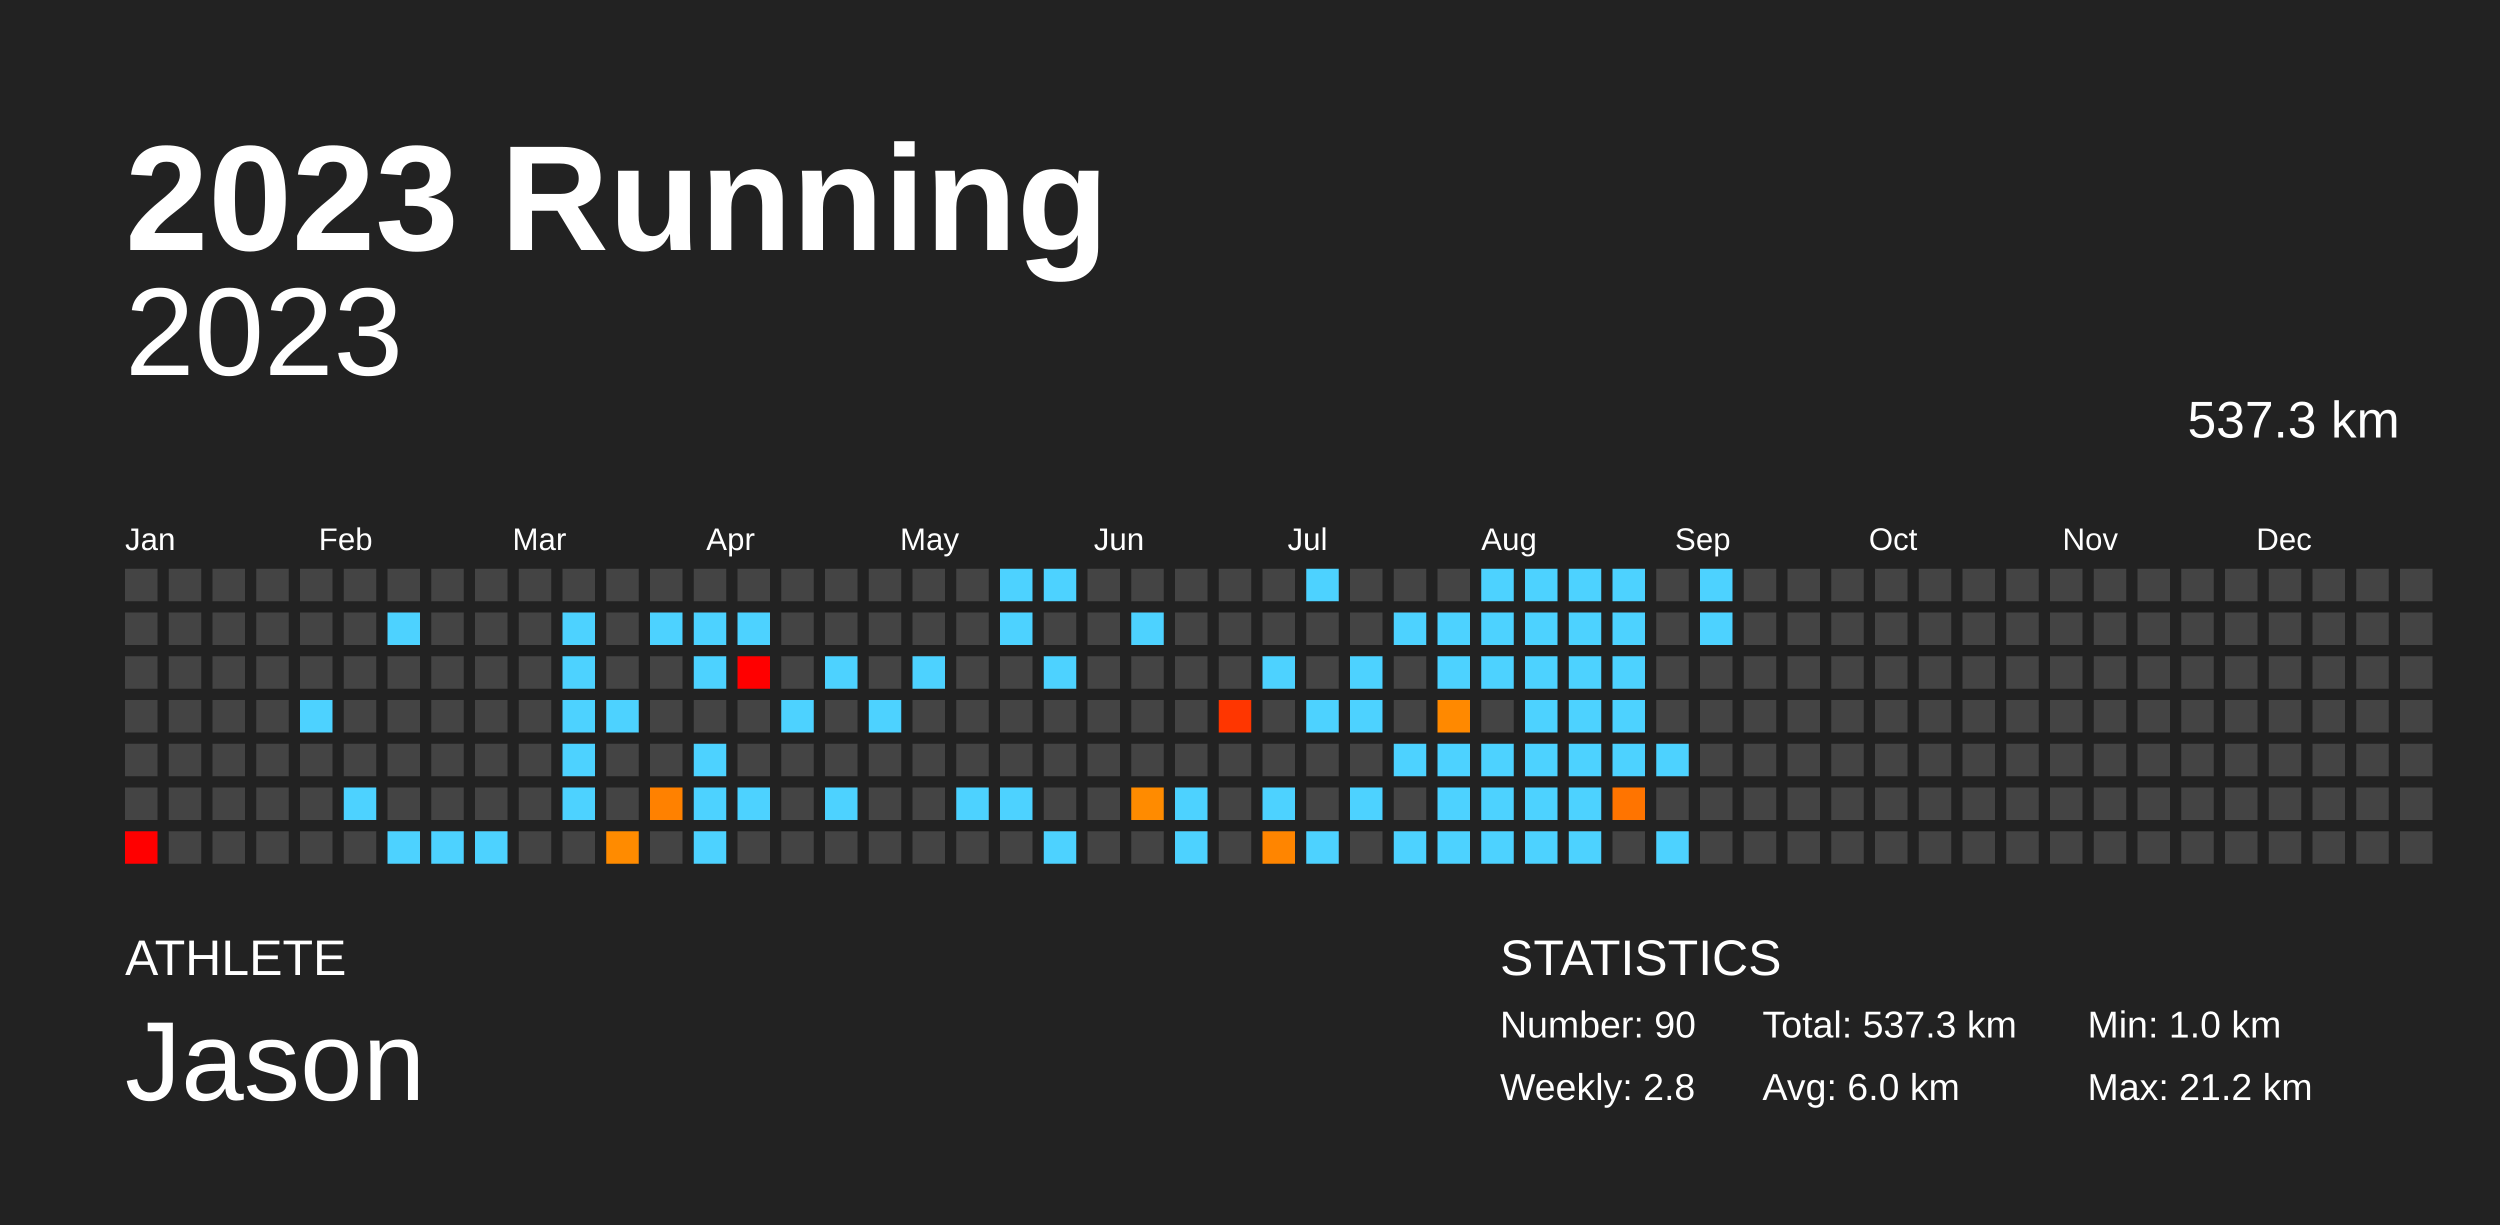
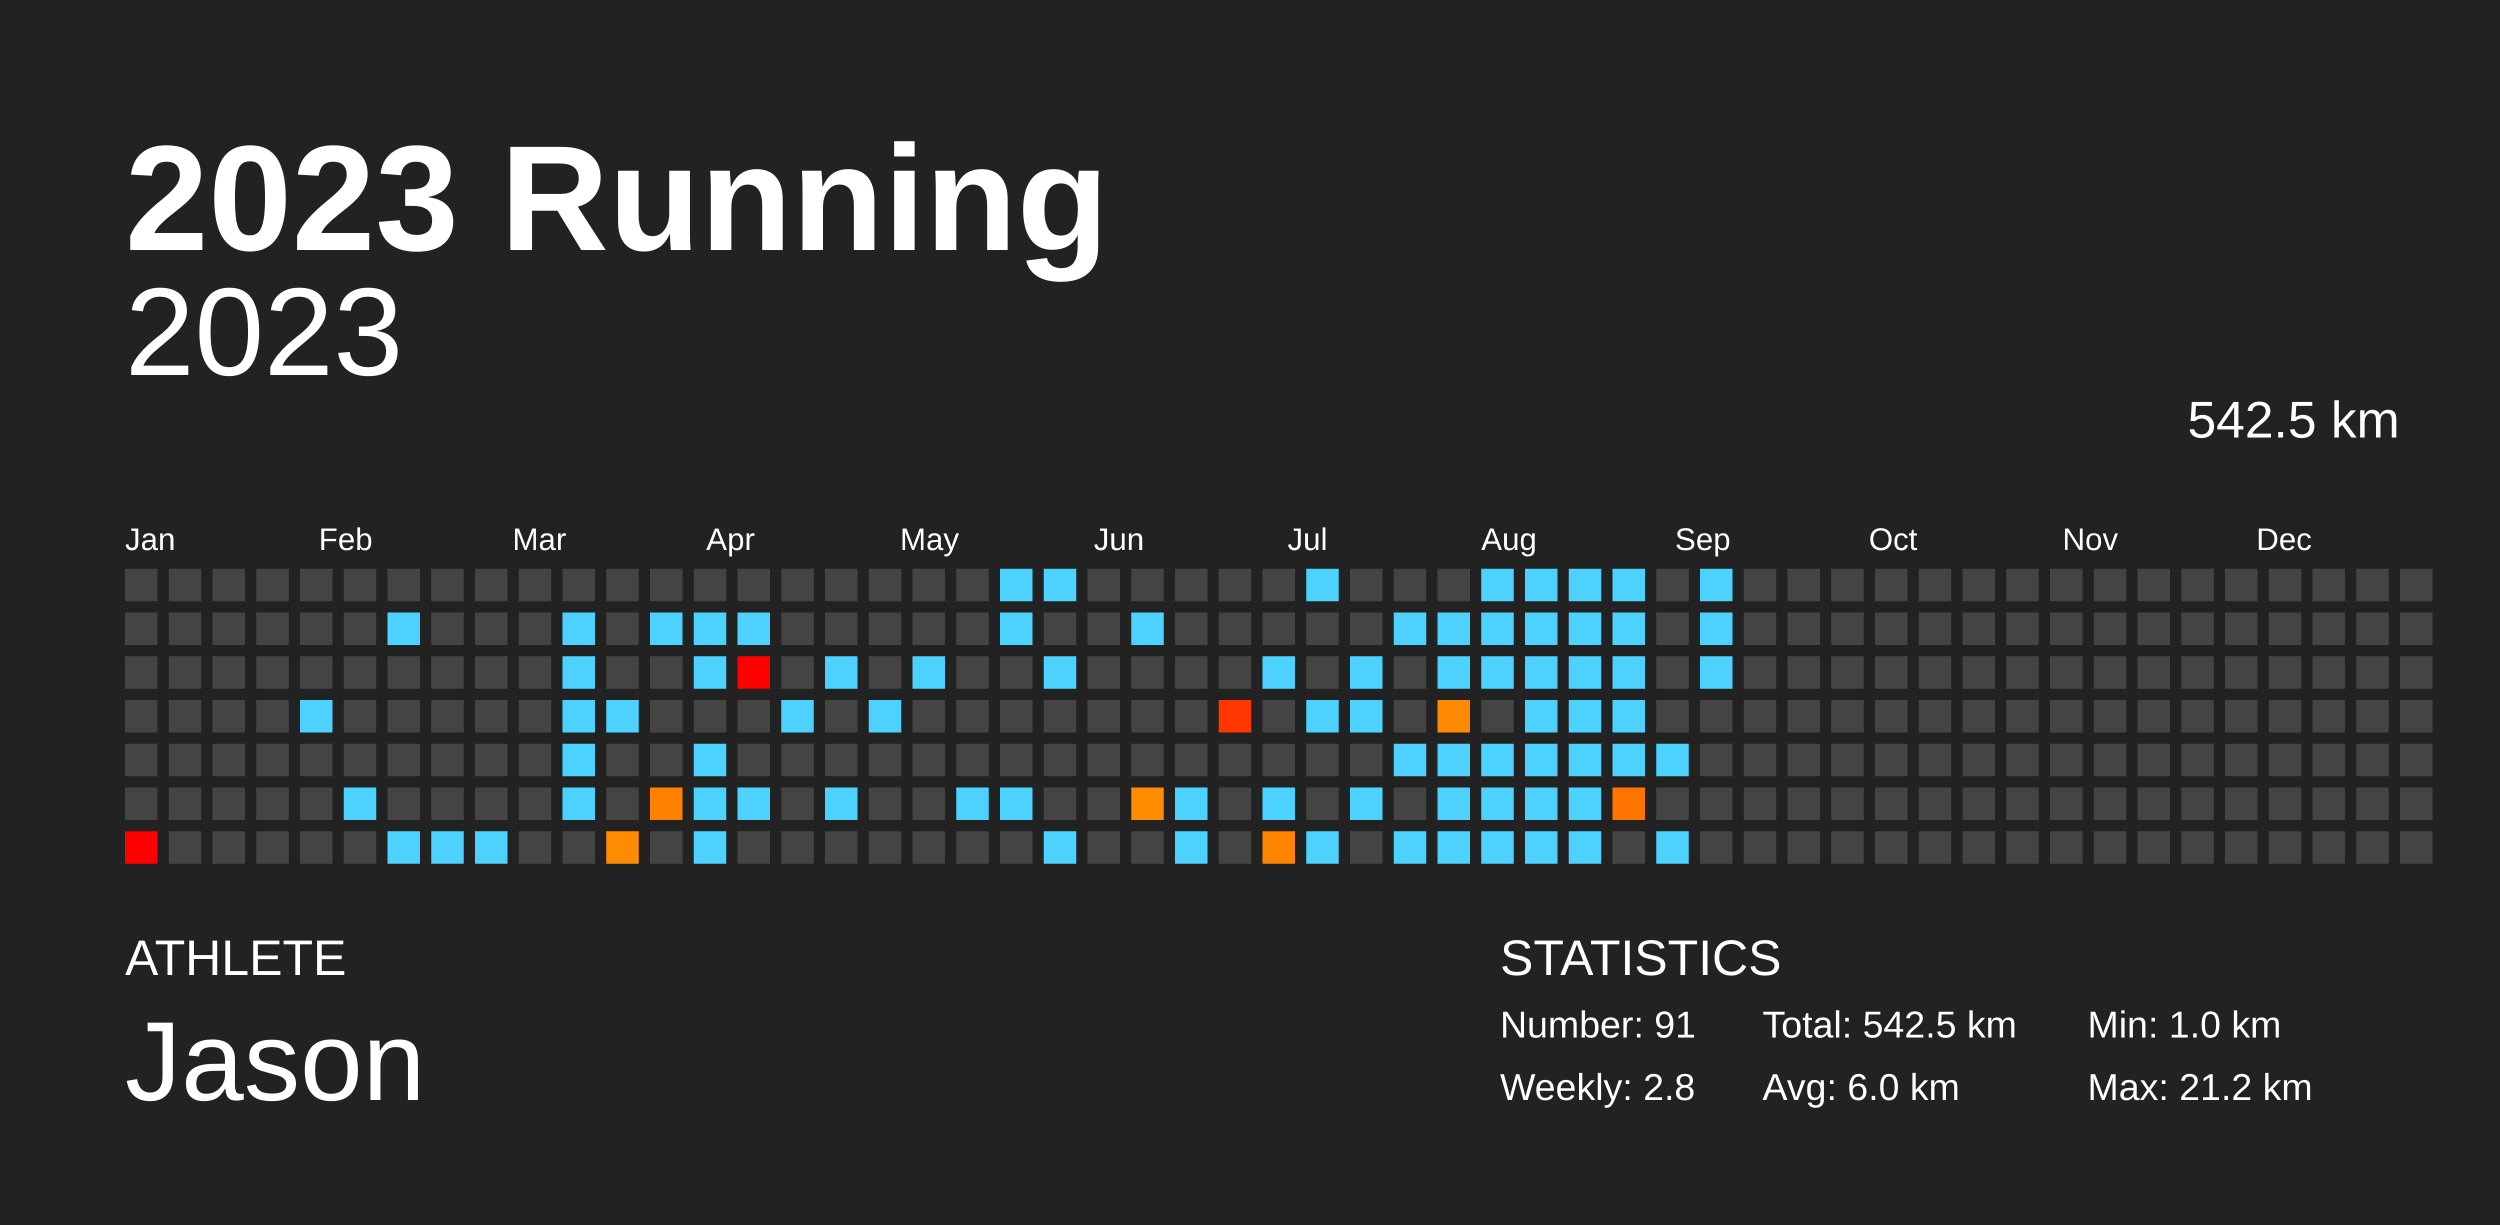
<svg xmlns="http://www.w3.org/2000/svg" baseProfile="full" height="98mm" version="1.1" viewBox="0,0,200,98" width="200mm">
  <defs />
  <rect fill="#222222" height="98" width="200" x="0" y="0" />
  <text fill="#FFFFFF" style="font-size:12px; font-family:Arial; font-weight:bold;" x="10" y="20">2023 Running</text>
  <text fill="#FFFFFF" style="font-size:4px; font-family:Arial" x="10" y="78">ATHLETE</text>
  <text fill="#FFFFFF" style="font-size:9px; font-family:Arial" x="10" y="88">Jason</text>
  <text fill="#FFFFFF" style="font-size:4px; font-family:Arial" x="120" y="78">STATISTICS</text>
-   <text fill="#FFFFFF" style="font-size:3px; font-family:Arial" x="120" y="83">Number: 90</text>
+   <text fill="#FFFFFF" style="font-size:3px; font-family:Arial" x="120" y="83">Number: 91</text>
  <text fill="#FFFFFF" style="font-size:3px; font-family:Arial" x="120" y="88">Weekly: 2.8</text>
-   <text fill="#FFFFFF" style="font-size:3px; font-family:Arial" x="141" y="83">Total: 537.3 km</text>
+   <text fill="#FFFFFF" style="font-size:3px; font-family:Arial" x="141" y="83">Total: 542.5 km</text>
  <text fill="#FFFFFF" style="font-size:3px; font-family:Arial" x="141" y="88">Avg: 6.0 km</text>
  <text fill="#FFFFFF" style="font-size:3px; font-family:Arial" x="167" y="83">Min: 1.0 km</text>
  <text fill="#FFFFFF" style="font-size:3px; font-family:Arial" x="167" y="88">Max: 21.2 km</text>
  <text alignment-baseline="hanging" fill="#FFFFFF" style="font-size:10.0px; font-family:Arial;" x="10" y="30">2023</text>
-   <text alignment-baseline="hanging" fill="#FFFFFF" style="font-size:4.125px; font-family:Arial;" x="175" y="35">537.3 km</text>
+   <text alignment-baseline="hanging" fill="#FFFFFF" style="font-size:4.125px; font-family:Arial;" x="175" y="35">542.5 km</text>
  <text fill="#FFFFFF" style="font-size:2.5px; font-family:Arial" x="10.0" y="44">Jan</text>
  <text fill="#FFFFFF" style="font-size:2.5px; font-family:Arial" x="25.5" y="44">Feb</text>
  <text fill="#FFFFFF" style="font-size:2.5px; font-family:Arial" x="41.0" y="44">Mar</text>
  <text fill="#FFFFFF" style="font-size:2.5px; font-family:Arial" x="56.5" y="44">Apr</text>
  <text fill="#FFFFFF" style="font-size:2.5px; font-family:Arial" x="72.0" y="44">May</text>
  <text fill="#FFFFFF" style="font-size:2.5px; font-family:Arial" x="87.5" y="44">Jun</text>
  <text fill="#FFFFFF" style="font-size:2.5px; font-family:Arial" x="103.0" y="44">Jul</text>
  <text fill="#FFFFFF" style="font-size:2.5px; font-family:Arial" x="118.5" y="44">Aug</text>
  <text fill="#FFFFFF" style="font-size:2.5px; font-family:Arial" x="134.0" y="44">Sep</text>
  <text fill="#FFFFFF" style="font-size:2.5px; font-family:Arial" x="149.5" y="44">Oct</text>
  <text fill="#FFFFFF" style="font-size:2.5px; font-family:Arial" x="165.0" y="44">Nov</text>
  <text fill="#FFFFFF" style="font-size:2.5px; font-family:Arial" x="180.5" y="44">Dec</text>
  <rect fill="#444444" height="2.6" width="2.6" x="10.0" y="45.5" />
  <rect fill="#444444" height="2.6" width="2.6" x="10.0" y="49.0" />
  <rect fill="#444444" height="2.6" width="2.6" x="10.0" y="52.5" />
  <rect fill="#444444" height="2.6" width="2.6" x="10.0" y="56.0" />
  <rect fill="#444444" height="2.6" width="2.6" x="10.0" y="59.5" />
  <rect fill="#444444" height="2.6" width="2.6" x="10.0" y="63.0" />
  <rect fill="red" height="2.6" width="2.6" x="10.0" y="66.5" />
  <rect fill="#444444" height="2.6" width="2.6" x="13.5" y="45.5" />
  <rect fill="#444444" height="2.6" width="2.6" x="13.5" y="49.0" />
  <rect fill="#444444" height="2.6" width="2.6" x="13.5" y="52.5" />
  <rect fill="#444444" height="2.6" width="2.6" x="13.5" y="56.0" />
  <rect fill="#444444" height="2.6" width="2.6" x="13.5" y="59.5" />
  <rect fill="#444444" height="2.6" width="2.6" x="13.5" y="63.0" />
  <rect fill="#444444" height="2.6" width="2.6" x="13.5" y="66.5" />
  <rect fill="#444444" height="2.6" width="2.6" x="17.0" y="45.5" />
  <rect fill="#444444" height="2.6" width="2.6" x="17.0" y="49.0" />
  <rect fill="#444444" height="2.6" width="2.6" x="17.0" y="52.5" />
  <rect fill="#444444" height="2.6" width="2.6" x="17.0" y="56.0" />
  <rect fill="#444444" height="2.6" width="2.6" x="17.0" y="59.5" />
  <rect fill="#444444" height="2.6" width="2.6" x="17.0" y="63.0" />
  <rect fill="#444444" height="2.6" width="2.6" x="17.0" y="66.5" />
  <rect fill="#444444" height="2.6" width="2.6" x="20.5" y="45.5" />
  <rect fill="#444444" height="2.6" width="2.6" x="20.5" y="49.0" />
  <rect fill="#444444" height="2.6" width="2.6" x="20.5" y="52.5" />
  <rect fill="#444444" height="2.6" width="2.6" x="20.5" y="56.0" />
  <rect fill="#444444" height="2.6" width="2.6" x="20.5" y="59.5" />
  <rect fill="#444444" height="2.6" width="2.6" x="20.5" y="63.0" />
  <rect fill="#444444" height="2.6" width="2.6" x="20.5" y="66.5" />
  <rect fill="#444444" height="2.6" width="2.6" x="24.0" y="45.5" />
  <rect fill="#444444" height="2.6" width="2.6" x="24.0" y="49.0" />
  <rect fill="#444444" height="2.6" width="2.6" x="24.0" y="52.5" />
  <rect fill="#4dd2ff" height="2.6" width="2.6" x="24.0" y="56.0" />
  <rect fill="#444444" height="2.6" width="2.6" x="24.0" y="59.5" />
  <rect fill="#444444" height="2.6" width="2.6" x="24.0" y="63.0" />
  <rect fill="#444444" height="2.6" width="2.6" x="24.0" y="66.5" />
  <rect fill="#444444" height="2.6" width="2.6" x="27.5" y="45.5" />
  <rect fill="#444444" height="2.6" width="2.6" x="27.5" y="49.0" />
  <rect fill="#444444" height="2.6" width="2.6" x="27.5" y="52.5" />
  <rect fill="#444444" height="2.6" width="2.6" x="27.5" y="56.0" />
  <rect fill="#444444" height="2.6" width="2.6" x="27.5" y="59.5" />
  <rect fill="#4dd2ff" height="2.6" width="2.6" x="27.5" y="63.0" />
  <rect fill="#444444" height="2.6" width="2.6" x="27.5" y="66.5" />
  <rect fill="#444444" height="2.6" width="2.6" x="31.0" y="45.5" />
  <rect fill="#4dd2ff" height="2.6" width="2.6" x="31.0" y="49.0" />
  <rect fill="#444444" height="2.6" width="2.6" x="31.0" y="52.5" />
  <rect fill="#444444" height="2.6" width="2.6" x="31.0" y="56.0" />
  <rect fill="#444444" height="2.6" width="2.6" x="31.0" y="59.5" />
  <rect fill="#444444" height="2.6" width="2.6" x="31.0" y="63.0" />
  <rect fill="#4dd2ff" height="2.6" width="2.6" x="31.0" y="66.5" />
  <rect fill="#444444" height="2.6" width="2.6" x="34.5" y="45.5" />
  <rect fill="#444444" height="2.6" width="2.6" x="34.5" y="49.0" />
  <rect fill="#444444" height="2.6" width="2.6" x="34.5" y="52.5" />
  <rect fill="#444444" height="2.6" width="2.6" x="34.5" y="56.0" />
  <rect fill="#444444" height="2.6" width="2.6" x="34.5" y="59.5" />
  <rect fill="#444444" height="2.6" width="2.6" x="34.5" y="63.0" />
  <rect fill="#4dd2ff" height="2.6" width="2.6" x="34.5" y="66.5" />
  <rect fill="#444444" height="2.6" width="2.6" x="38.0" y="45.5" />
  <rect fill="#444444" height="2.6" width="2.6" x="38.0" y="49.0" />
  <rect fill="#444444" height="2.6" width="2.6" x="38.0" y="52.5" />
  <rect fill="#444444" height="2.6" width="2.6" x="38.0" y="56.0" />
  <rect fill="#444444" height="2.6" width="2.6" x="38.0" y="59.5" />
  <rect fill="#444444" height="2.6" width="2.6" x="38.0" y="63.0" />
  <rect fill="#4dd2ff" height="2.6" width="2.6" x="38.0" y="66.5" />
  <rect fill="#444444" height="2.6" width="2.6" x="41.5" y="45.5" />
  <rect fill="#444444" height="2.6" width="2.6" x="41.5" y="49.0" />
  <rect fill="#444444" height="2.6" width="2.6" x="41.5" y="52.5" />
  <rect fill="#444444" height="2.6" width="2.6" x="41.5" y="56.0" />
  <rect fill="#444444" height="2.6" width="2.6" x="41.5" y="59.5" />
  <rect fill="#444444" height="2.6" width="2.6" x="41.5" y="63.0" />
  <rect fill="#444444" height="2.6" width="2.6" x="41.5" y="66.5" />
  <rect fill="#444444" height="2.6" width="2.6" x="45.0" y="45.5" />
  <rect fill="#4dd2ff" height="2.6" width="2.6" x="45.0" y="49.0" />
  <rect fill="#4dd2ff" height="2.6" width="2.6" x="45.0" y="52.5" />
  <rect fill="#4dd2ff" height="2.6" width="2.6" x="45.0" y="56.0" />
  <rect fill="#4dd2ff" height="2.6" width="2.6" x="45.0" y="59.5" />
  <rect fill="#4dd2ff" height="2.6" width="2.6" x="45.0" y="63.0" />
  <rect fill="#444444" height="2.6" width="2.6" x="45.0" y="66.5" />
  <rect fill="#444444" height="2.6" width="2.6" x="48.5" y="45.5" />
  <rect fill="#444444" height="2.6" width="2.6" x="48.5" y="49.0" />
  <rect fill="#444444" height="2.6" width="2.6" x="48.5" y="52.5" />
  <rect fill="#4dd2ff" height="2.6" width="2.6" x="48.5" y="56.0" />
  <rect fill="#444444" height="2.6" width="2.6" x="48.5" y="59.5" />
  <rect fill="#444444" height="2.6" width="2.6" x="48.5" y="63.0" />
  <rect fill="#ff8b00" height="2.6" width="2.6" x="48.5" y="66.5" />
  <rect fill="#444444" height="2.6" width="2.6" x="52.0" y="45.5" />
  <rect fill="#4dd2ff" height="2.6" width="2.6" x="52.0" y="49.0" />
  <rect fill="#444444" height="2.6" width="2.6" x="52.0" y="52.5" />
  <rect fill="#444444" height="2.6" width="2.6" x="52.0" y="56.0" />
  <rect fill="#444444" height="2.6" width="2.6" x="52.0" y="59.5" />
  <rect fill="#ff8100" height="2.6" width="2.6" x="52.0" y="63.0" />
  <rect fill="#444444" height="2.6" width="2.6" x="52.0" y="66.5" />
  <rect fill="#444444" height="2.6" width="2.6" x="55.5" y="45.5" />
  <rect fill="#4dd2ff" height="2.6" width="2.6" x="55.5" y="49.0" />
  <rect fill="#4dd2ff" height="2.6" width="2.6" x="55.5" y="52.5" />
  <rect fill="#444444" height="2.6" width="2.6" x="55.5" y="56.0" />
  <rect fill="#4dd2ff" height="2.6" width="2.6" x="55.5" y="59.5" />
  <rect fill="#4dd2ff" height="2.6" width="2.6" x="55.5" y="63.0" />
  <rect fill="#4dd2ff" height="2.6" width="2.6" x="55.5" y="66.5" />
  <rect fill="#444444" height="2.6" width="2.6" x="59.0" y="45.5" />
  <rect fill="#4dd2ff" height="2.6" width="2.6" x="59.0" y="49.0" />
  <rect fill="red" height="2.6" width="2.6" x="59.0" y="52.5" />
  <rect fill="#444444" height="2.6" width="2.6" x="59.0" y="56.0" />
  <rect fill="#444444" height="2.6" width="2.6" x="59.0" y="59.5" />
  <rect fill="#4dd2ff" height="2.6" width="2.6" x="59.0" y="63.0" />
  <rect fill="#444444" height="2.6" width="2.6" x="59.0" y="66.5" />
  <rect fill="#444444" height="2.6" width="2.6" x="62.5" y="45.5" />
  <rect fill="#444444" height="2.6" width="2.6" x="62.5" y="49.0" />
  <rect fill="#444444" height="2.6" width="2.6" x="62.5" y="52.5" />
  <rect fill="#4dd2ff" height="2.6" width="2.6" x="62.5" y="56.0" />
  <rect fill="#444444" height="2.6" width="2.6" x="62.5" y="59.5" />
  <rect fill="#444444" height="2.6" width="2.6" x="62.5" y="63.0" />
  <rect fill="#444444" height="2.6" width="2.6" x="62.5" y="66.5" />
  <rect fill="#444444" height="2.6" width="2.6" x="66.0" y="45.5" />
  <rect fill="#444444" height="2.6" width="2.6" x="66.0" y="49.0" />
  <rect fill="#4dd2ff" height="2.6" width="2.6" x="66.0" y="52.5" />
  <rect fill="#444444" height="2.6" width="2.6" x="66.0" y="56.0" />
  <rect fill="#444444" height="2.6" width="2.6" x="66.0" y="59.5" />
  <rect fill="#4dd2ff" height="2.6" width="2.6" x="66.0" y="63.0" />
  <rect fill="#444444" height="2.6" width="2.6" x="66.0" y="66.5" />
  <rect fill="#444444" height="2.6" width="2.6" x="69.5" y="45.5" />
  <rect fill="#444444" height="2.6" width="2.6" x="69.5" y="49.0" />
  <rect fill="#444444" height="2.6" width="2.6" x="69.5" y="52.5" />
  <rect fill="#4dd2ff" height="2.6" width="2.6" x="69.5" y="56.0" />
  <rect fill="#444444" height="2.6" width="2.6" x="69.5" y="59.5" />
  <rect fill="#444444" height="2.6" width="2.6" x="69.5" y="63.0" />
  <rect fill="#444444" height="2.6" width="2.6" x="69.5" y="66.5" />
  <rect fill="#444444" height="2.6" width="2.6" x="73.0" y="45.5" />
  <rect fill="#444444" height="2.6" width="2.6" x="73.0" y="49.0" />
  <rect fill="#4dd2ff" height="2.6" width="2.6" x="73.0" y="52.5" />
  <rect fill="#444444" height="2.6" width="2.6" x="73.0" y="56.0" />
  <rect fill="#444444" height="2.6" width="2.6" x="73.0" y="59.5" />
  <rect fill="#444444" height="2.6" width="2.6" x="73.0" y="63.0" />
  <rect fill="#444444" height="2.6" width="2.6" x="73.0" y="66.5" />
  <rect fill="#444444" height="2.6" width="2.6" x="76.5" y="45.5" />
  <rect fill="#444444" height="2.6" width="2.6" x="76.5" y="49.0" />
  <rect fill="#444444" height="2.6" width="2.6" x="76.5" y="52.5" />
  <rect fill="#444444" height="2.6" width="2.6" x="76.5" y="56.0" />
  <rect fill="#444444" height="2.6" width="2.6" x="76.5" y="59.5" />
  <rect fill="#4dd2ff" height="2.6" width="2.6" x="76.5" y="63.0" />
  <rect fill="#444444" height="2.6" width="2.6" x="76.5" y="66.5" />
  <rect fill="#4dd2ff" height="2.6" width="2.6" x="80.0" y="45.5" />
  <rect fill="#4dd2ff" height="2.6" width="2.6" x="80.0" y="49.0" />
  <rect fill="#444444" height="2.6" width="2.6" x="80.0" y="52.5" />
  <rect fill="#444444" height="2.6" width="2.6" x="80.0" y="56.0" />
  <rect fill="#444444" height="2.6" width="2.6" x="80.0" y="59.5" />
  <rect fill="#4dd2ff" height="2.6" width="2.6" x="80.0" y="63.0" />
  <rect fill="#444444" height="2.6" width="2.6" x="80.0" y="66.5" />
  <rect fill="#4dd2ff" height="2.6" width="2.6" x="83.5" y="45.5" />
  <rect fill="#444444" height="2.6" width="2.6" x="83.5" y="49.0" />
  <rect fill="#4dd2ff" height="2.6" width="2.6" x="83.5" y="52.5" />
  <rect fill="#444444" height="2.6" width="2.6" x="83.5" y="56.0" />
  <rect fill="#444444" height="2.6" width="2.6" x="83.5" y="59.5" />
  <rect fill="#444444" height="2.6" width="2.6" x="83.5" y="63.0" />
  <rect fill="#4dd2ff" height="2.6" width="2.6" x="83.5" y="66.5" />
  <rect fill="#444444" height="2.6" width="2.6" x="87.0" y="45.5" />
  <rect fill="#444444" height="2.6" width="2.6" x="87.0" y="49.0" />
  <rect fill="#444444" height="2.6" width="2.6" x="87.0" y="52.5" />
  <rect fill="#444444" height="2.6" width="2.6" x="87.0" y="56.0" />
  <rect fill="#444444" height="2.6" width="2.6" x="87.0" y="59.5" />
  <rect fill="#444444" height="2.6" width="2.6" x="87.0" y="63.0" />
  <rect fill="#444444" height="2.6" width="2.6" x="87.0" y="66.5" />
  <rect fill="#444444" height="2.6" width="2.6" x="90.5" y="45.5" />
  <rect fill="#4dd2ff" height="2.6" width="2.6" x="90.5" y="49.0" />
  <rect fill="#444444" height="2.6" width="2.6" x="90.5" y="52.5" />
  <rect fill="#444444" height="2.6" width="2.6" x="90.5" y="56.0" />
  <rect fill="#444444" height="2.6" width="2.6" x="90.5" y="59.5" />
  <rect fill="#ff8b00" height="2.6" width="2.6" x="90.5" y="63.0" />
  <rect fill="#444444" height="2.6" width="2.6" x="90.5" y="66.5" />
  <rect fill="#444444" height="2.6" width="2.6" x="94.0" y="45.5" />
  <rect fill="#444444" height="2.6" width="2.6" x="94.0" y="49.0" />
  <rect fill="#444444" height="2.6" width="2.6" x="94.0" y="52.5" />
  <rect fill="#444444" height="2.6" width="2.6" x="94.0" y="56.0" />
  <rect fill="#444444" height="2.6" width="2.6" x="94.0" y="59.5" />
  <rect fill="#4dd2ff" height="2.6" width="2.6" x="94.0" y="63.0" />
  <rect fill="#4dd2ff" height="2.6" width="2.6" x="94.0" y="66.5" />
  <rect fill="#444444" height="2.6" width="2.6" x="97.5" y="45.5" />
  <rect fill="#444444" height="2.6" width="2.6" x="97.5" y="49.0" />
  <rect fill="#444444" height="2.6" width="2.6" x="97.5" y="52.5" />
  <rect fill="#ff3600" height="2.6" width="2.6" x="97.5" y="56.0" />
  <rect fill="#444444" height="2.6" width="2.6" x="97.5" y="59.5" />
  <rect fill="#444444" height="2.6" width="2.6" x="97.5" y="63.0" />
  <rect fill="#444444" height="2.6" width="2.6" x="97.5" y="66.5" />
  <rect fill="#444444" height="2.6" width="2.6" x="101.0" y="45.5" />
  <rect fill="#444444" height="2.6" width="2.6" x="101.0" y="49.0" />
  <rect fill="#4dd2ff" height="2.6" width="2.6" x="101.0" y="52.5" />
  <rect fill="#444444" height="2.6" width="2.6" x="101.0" y="56.0" />
  <rect fill="#444444" height="2.6" width="2.6" x="101.0" y="59.5" />
  <rect fill="#4dd2ff" height="2.6" width="2.6" x="101.0" y="63.0" />
  <rect fill="#ff8500" height="2.6" width="2.6" x="101.0" y="66.5" />
  <rect fill="#4dd2ff" height="2.6" width="2.6" x="104.5" y="45.5" />
  <rect fill="#444444" height="2.6" width="2.6" x="104.5" y="49.0" />
  <rect fill="#444444" height="2.6" width="2.6" x="104.5" y="52.5" />
  <rect fill="#4dd2ff" height="2.6" width="2.6" x="104.5" y="56.0" />
  <rect fill="#444444" height="2.6" width="2.6" x="104.5" y="59.5" />
  <rect fill="#444444" height="2.6" width="2.6" x="104.5" y="63.0" />
  <rect fill="#4dd2ff" height="2.6" width="2.6" x="104.5" y="66.5" />
  <rect fill="#444444" height="2.6" width="2.6" x="108.0" y="45.5" />
  <rect fill="#444444" height="2.6" width="2.6" x="108.0" y="49.0" />
  <rect fill="#4dd2ff" height="2.6" width="2.6" x="108.0" y="52.5" />
  <rect fill="#4dd2ff" height="2.6" width="2.6" x="108.0" y="56.0" />
  <rect fill="#444444" height="2.6" width="2.6" x="108.0" y="59.5" />
  <rect fill="#4dd2ff" height="2.6" width="2.6" x="108.0" y="63.0" />
  <rect fill="#444444" height="2.6" width="2.6" x="108.0" y="66.5" />
  <rect fill="#444444" height="2.6" width="2.6" x="111.5" y="45.5" />
  <rect fill="#4dd2ff" height="2.6" width="2.6" x="111.5" y="49.0" />
  <rect fill="#444444" height="2.6" width="2.6" x="111.5" y="52.5" />
  <rect fill="#444444" height="2.6" width="2.6" x="111.5" y="56.0" />
  <rect fill="#4dd2ff" height="2.6" width="2.6" x="111.5" y="59.5" />
  <rect fill="#444444" height="2.6" width="2.6" x="111.5" y="63.0" />
  <rect fill="#4dd2ff" height="2.6" width="2.6" x="111.5" y="66.5" />
  <rect fill="#444444" height="2.6" width="2.6" x="115.0" y="45.5" />
  <rect fill="#4dd2ff" height="2.6" width="2.6" x="115.0" y="49.0" />
  <rect fill="#4dd2ff" height="2.6" width="2.6" x="115.0" y="52.5" />
  <rect fill="#ff8900" height="2.6" width="2.6" x="115.0" y="56.0" />
  <rect fill="#4dd2ff" height="2.6" width="2.6" x="115.0" y="59.5" />
  <rect fill="#4dd2ff" height="2.6" width="2.6" x="115.0" y="63.0" />
  <rect fill="#4dd2ff" height="2.6" width="2.6" x="115.0" y="66.5" />
  <rect fill="#4dd2ff" height="2.6" width="2.6" x="118.5" y="45.5" />
  <rect fill="#4dd2ff" height="2.6" width="2.6" x="118.5" y="49.0" />
  <rect fill="#4dd2ff" height="2.6" width="2.6" x="118.5" y="52.5" />
  <rect fill="#444444" height="2.6" width="2.6" x="118.5" y="56.0" />
  <rect fill="#4dd2ff" height="2.6" width="2.6" x="118.5" y="59.5" />
  <rect fill="#4dd2ff" height="2.6" width="2.6" x="118.5" y="63.0" />
  <rect fill="#4dd2ff" height="2.6" width="2.6" x="118.5" y="66.5" />
  <rect fill="#4dd2ff" height="2.6" width="2.6" x="122.0" y="45.5" />
  <rect fill="#4dd2ff" height="2.6" width="2.6" x="122.0" y="49.0" />
  <rect fill="#4dd2ff" height="2.6" width="2.6" x="122.0" y="52.5" />
  <rect fill="#4dd2ff" height="2.6" width="2.6" x="122.0" y="56.0" />
  <rect fill="#4dd2ff" height="2.6" width="2.6" x="122.0" y="59.5" />
  <rect fill="#4dd2ff" height="2.6" width="2.6" x="122.0" y="63.0" />
  <rect fill="#4dd2ff" height="2.6" width="2.6" x="122.0" y="66.5" />
  <rect fill="#4dd2ff" height="2.6" width="2.6" x="125.5" y="45.5" />
  <rect fill="#4dd2ff" height="2.6" width="2.6" x="125.5" y="49.0" />
  <rect fill="#4dd2ff" height="2.6" width="2.6" x="125.5" y="52.5" />
  <rect fill="#4dd2ff" height="2.6" width="2.6" x="125.5" y="56.0" />
  <rect fill="#4dd2ff" height="2.6" width="2.6" x="125.5" y="59.5" />
  <rect fill="#4dd2ff" height="2.6" width="2.6" x="125.5" y="63.0" />
  <rect fill="#4dd2ff" height="2.6" width="2.6" x="125.5" y="66.5" />
  <rect fill="#4dd2ff" height="2.6" width="2.6" x="129.0" y="45.5" />
  <rect fill="#4dd2ff" height="2.6" width="2.6" x="129.0" y="49.0" />
  <rect fill="#4dd2ff" height="2.6" width="2.6" x="129.0" y="52.5" />
  <rect fill="#4dd2ff" height="2.6" width="2.6" x="129.0" y="56.0" />
  <rect fill="#4dd2ff" height="2.6" width="2.6" x="129.0" y="59.5" />
  <rect fill="#ff7400" height="2.6" width="2.6" x="129.0" y="63.0" />
  <rect fill="#444444" height="2.6" width="2.6" x="129.0" y="66.5" />
  <rect fill="#444444" height="2.6" width="2.6" x="132.5" y="45.5" />
  <rect fill="#444444" height="2.6" width="2.6" x="132.5" y="49.0" />
  <rect fill="#444444" height="2.6" width="2.6" x="132.5" y="52.5" />
  <rect fill="#444444" height="2.6" width="2.6" x="132.5" y="56.0" />
  <rect fill="#4dd2ff" height="2.6" width="2.6" x="132.5" y="59.5" />
  <rect fill="#444444" height="2.6" width="2.6" x="132.5" y="63.0" />
  <rect fill="#4dd2ff" height="2.6" width="2.6" x="132.5" y="66.5" />
  <rect fill="#4dd2ff" height="2.6" width="2.6" x="136.0" y="45.5" />
  <rect fill="#4dd2ff" height="2.6" width="2.6" x="136.0" y="49.0" />
-   <rect fill="#444444" height="2.6" width="2.6" x="136.0" y="52.5" />
+   <rect fill="#4dd2ff" height="2.6" width="2.6" x="136.0" y="52.5" />
  <rect fill="#444444" height="2.6" width="2.6" x="136.0" y="56.0" />
  <rect fill="#444444" height="2.6" width="2.6" x="136.0" y="59.5" />
  <rect fill="#444444" height="2.6" width="2.6" x="136.0" y="63.0" />
  <rect fill="#444444" height="2.6" width="2.6" x="136.0" y="66.5" />
  <rect fill="#444444" height="2.6" width="2.6" x="139.5" y="45.5" />
  <rect fill="#444444" height="2.6" width="2.6" x="139.5" y="49.0" />
  <rect fill="#444444" height="2.6" width="2.6" x="139.5" y="52.5" />
  <rect fill="#444444" height="2.6" width="2.6" x="139.5" y="56.0" />
  <rect fill="#444444" height="2.6" width="2.6" x="139.5" y="59.5" />
  <rect fill="#444444" height="2.6" width="2.6" x="139.5" y="63.0" />
  <rect fill="#444444" height="2.6" width="2.6" x="139.5" y="66.5" />
  <rect fill="#444444" height="2.6" width="2.6" x="143.0" y="45.5" />
  <rect fill="#444444" height="2.6" width="2.6" x="143.0" y="49.0" />
  <rect fill="#444444" height="2.6" width="2.6" x="143.0" y="52.5" />
  <rect fill="#444444" height="2.6" width="2.6" x="143.0" y="56.0" />
  <rect fill="#444444" height="2.6" width="2.6" x="143.0" y="59.5" />
  <rect fill="#444444" height="2.6" width="2.6" x="143.0" y="63.0" />
  <rect fill="#444444" height="2.6" width="2.6" x="143.0" y="66.5" />
  <rect fill="#444444" height="2.6" width="2.6" x="146.5" y="45.5" />
  <rect fill="#444444" height="2.6" width="2.6" x="146.5" y="49.0" />
  <rect fill="#444444" height="2.6" width="2.6" x="146.5" y="52.5" />
  <rect fill="#444444" height="2.6" width="2.6" x="146.5" y="56.0" />
  <rect fill="#444444" height="2.6" width="2.6" x="146.5" y="59.5" />
  <rect fill="#444444" height="2.6" width="2.6" x="146.5" y="63.0" />
  <rect fill="#444444" height="2.6" width="2.6" x="146.5" y="66.5" />
  <rect fill="#444444" height="2.6" width="2.6" x="150.0" y="45.5" />
  <rect fill="#444444" height="2.6" width="2.6" x="150.0" y="49.0" />
  <rect fill="#444444" height="2.6" width="2.6" x="150.0" y="52.5" />
  <rect fill="#444444" height="2.6" width="2.6" x="150.0" y="56.0" />
  <rect fill="#444444" height="2.6" width="2.6" x="150.0" y="59.5" />
  <rect fill="#444444" height="2.6" width="2.6" x="150.0" y="63.0" />
  <rect fill="#444444" height="2.6" width="2.6" x="150.0" y="66.5" />
  <rect fill="#444444" height="2.6" width="2.6" x="153.5" y="45.5" />
  <rect fill="#444444" height="2.6" width="2.6" x="153.5" y="49.0" />
  <rect fill="#444444" height="2.6" width="2.6" x="153.5" y="52.5" />
  <rect fill="#444444" height="2.6" width="2.6" x="153.5" y="56.0" />
  <rect fill="#444444" height="2.6" width="2.6" x="153.5" y="59.5" />
  <rect fill="#444444" height="2.6" width="2.6" x="153.5" y="63.0" />
  <rect fill="#444444" height="2.6" width="2.6" x="153.5" y="66.5" />
  <rect fill="#444444" height="2.6" width="2.6" x="157.0" y="45.5" />
  <rect fill="#444444" height="2.6" width="2.6" x="157.0" y="49.0" />
  <rect fill="#444444" height="2.6" width="2.6" x="157.0" y="52.5" />
  <rect fill="#444444" height="2.6" width="2.6" x="157.0" y="56.0" />
  <rect fill="#444444" height="2.6" width="2.6" x="157.0" y="59.5" />
  <rect fill="#444444" height="2.6" width="2.6" x="157.0" y="63.0" />
  <rect fill="#444444" height="2.6" width="2.6" x="157.0" y="66.5" />
  <rect fill="#444444" height="2.6" width="2.6" x="160.5" y="45.5" />
  <rect fill="#444444" height="2.6" width="2.6" x="160.5" y="49.0" />
  <rect fill="#444444" height="2.6" width="2.6" x="160.5" y="52.5" />
  <rect fill="#444444" height="2.6" width="2.6" x="160.5" y="56.0" />
  <rect fill="#444444" height="2.6" width="2.6" x="160.5" y="59.5" />
  <rect fill="#444444" height="2.6" width="2.6" x="160.5" y="63.0" />
  <rect fill="#444444" height="2.6" width="2.6" x="160.5" y="66.5" />
  <rect fill="#444444" height="2.6" width="2.6" x="164.0" y="45.5" />
  <rect fill="#444444" height="2.6" width="2.6" x="164.0" y="49.0" />
  <rect fill="#444444" height="2.6" width="2.6" x="164.0" y="52.5" />
  <rect fill="#444444" height="2.6" width="2.6" x="164.0" y="56.0" />
  <rect fill="#444444" height="2.6" width="2.6" x="164.0" y="59.5" />
  <rect fill="#444444" height="2.6" width="2.6" x="164.0" y="63.0" />
  <rect fill="#444444" height="2.6" width="2.6" x="164.0" y="66.5" />
  <rect fill="#444444" height="2.6" width="2.6" x="167.5" y="45.5" />
  <rect fill="#444444" height="2.6" width="2.6" x="167.5" y="49.0" />
  <rect fill="#444444" height="2.6" width="2.6" x="167.5" y="52.5" />
  <rect fill="#444444" height="2.6" width="2.6" x="167.5" y="56.0" />
  <rect fill="#444444" height="2.6" width="2.6" x="167.5" y="59.5" />
  <rect fill="#444444" height="2.6" width="2.6" x="167.5" y="63.0" />
  <rect fill="#444444" height="2.6" width="2.6" x="167.5" y="66.5" />
  <rect fill="#444444" height="2.6" width="2.6" x="171.0" y="45.5" />
  <rect fill="#444444" height="2.6" width="2.6" x="171.0" y="49.0" />
  <rect fill="#444444" height="2.6" width="2.6" x="171.0" y="52.5" />
  <rect fill="#444444" height="2.6" width="2.6" x="171.0" y="56.0" />
  <rect fill="#444444" height="2.6" width="2.6" x="171.0" y="59.5" />
  <rect fill="#444444" height="2.6" width="2.6" x="171.0" y="63.0" />
  <rect fill="#444444" height="2.6" width="2.6" x="171.0" y="66.5" />
  <rect fill="#444444" height="2.6" width="2.6" x="174.5" y="45.5" />
  <rect fill="#444444" height="2.6" width="2.6" x="174.5" y="49.0" />
  <rect fill="#444444" height="2.6" width="2.6" x="174.5" y="52.5" />
  <rect fill="#444444" height="2.6" width="2.6" x="174.5" y="56.0" />
  <rect fill="#444444" height="2.6" width="2.6" x="174.5" y="59.5" />
  <rect fill="#444444" height="2.6" width="2.6" x="174.5" y="63.0" />
  <rect fill="#444444" height="2.6" width="2.6" x="174.5" y="66.5" />
  <rect fill="#444444" height="2.6" width="2.6" x="178.0" y="45.5" />
  <rect fill="#444444" height="2.6" width="2.6" x="178.0" y="49.0" />
  <rect fill="#444444" height="2.6" width="2.6" x="178.0" y="52.5" />
  <rect fill="#444444" height="2.6" width="2.6" x="178.0" y="56.0" />
  <rect fill="#444444" height="2.6" width="2.6" x="178.0" y="59.5" />
  <rect fill="#444444" height="2.6" width="2.6" x="178.0" y="63.0" />
  <rect fill="#444444" height="2.6" width="2.6" x="178.0" y="66.5" />
  <rect fill="#444444" height="2.6" width="2.6" x="181.5" y="45.5" />
  <rect fill="#444444" height="2.6" width="2.6" x="181.5" y="49.0" />
  <rect fill="#444444" height="2.6" width="2.6" x="181.5" y="52.5" />
  <rect fill="#444444" height="2.6" width="2.6" x="181.5" y="56.0" />
  <rect fill="#444444" height="2.6" width="2.6" x="181.5" y="59.5" />
  <rect fill="#444444" height="2.6" width="2.6" x="181.5" y="63.0" />
  <rect fill="#444444" height="2.6" width="2.6" x="181.5" y="66.5" />
  <rect fill="#444444" height="2.6" width="2.6" x="185.0" y="45.5" />
  <rect fill="#444444" height="2.6" width="2.6" x="185.0" y="49.0" />
  <rect fill="#444444" height="2.6" width="2.6" x="185.0" y="52.5" />
  <rect fill="#444444" height="2.6" width="2.6" x="185.0" y="56.0" />
  <rect fill="#444444" height="2.6" width="2.6" x="185.0" y="59.5" />
  <rect fill="#444444" height="2.6" width="2.6" x="185.0" y="63.0" />
  <rect fill="#444444" height="2.6" width="2.6" x="185.0" y="66.5" />
  <rect fill="#444444" height="2.6" width="2.6" x="188.5" y="45.5" />
  <rect fill="#444444" height="2.6" width="2.6" x="188.5" y="49.0" />
  <rect fill="#444444" height="2.6" width="2.6" x="188.5" y="52.5" />
  <rect fill="#444444" height="2.6" width="2.6" x="188.5" y="56.0" />
  <rect fill="#444444" height="2.6" width="2.6" x="188.5" y="59.5" />
  <rect fill="#444444" height="2.6" width="2.6" x="188.5" y="63.0" />
  <rect fill="#444444" height="2.6" width="2.6" x="188.5" y="66.5" />
  <rect fill="#444444" height="2.6" width="2.6" x="192.0" y="45.5" />
  <rect fill="#444444" height="2.6" width="2.6" x="192.0" y="49.0" />
  <rect fill="#444444" height="2.6" width="2.6" x="192.0" y="52.5" />
  <rect fill="#444444" height="2.6" width="2.6" x="192.0" y="56.0" />
  <rect fill="#444444" height="2.6" width="2.6" x="192.0" y="59.5" />
  <rect fill="#444444" height="2.6" width="2.6" x="192.0" y="63.0" />
  <rect fill="#444444" height="2.6" width="2.6" x="192.0" y="66.5" />
</svg>
